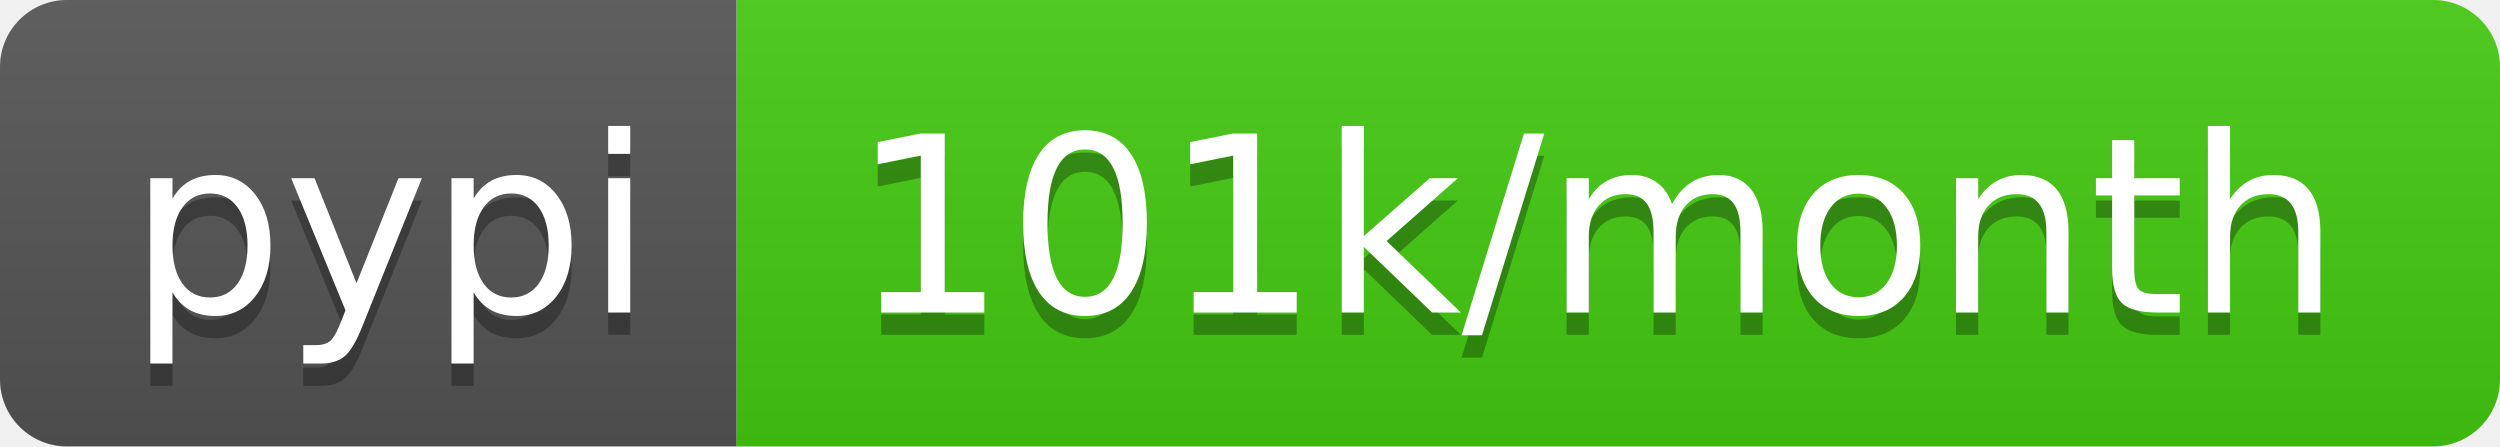
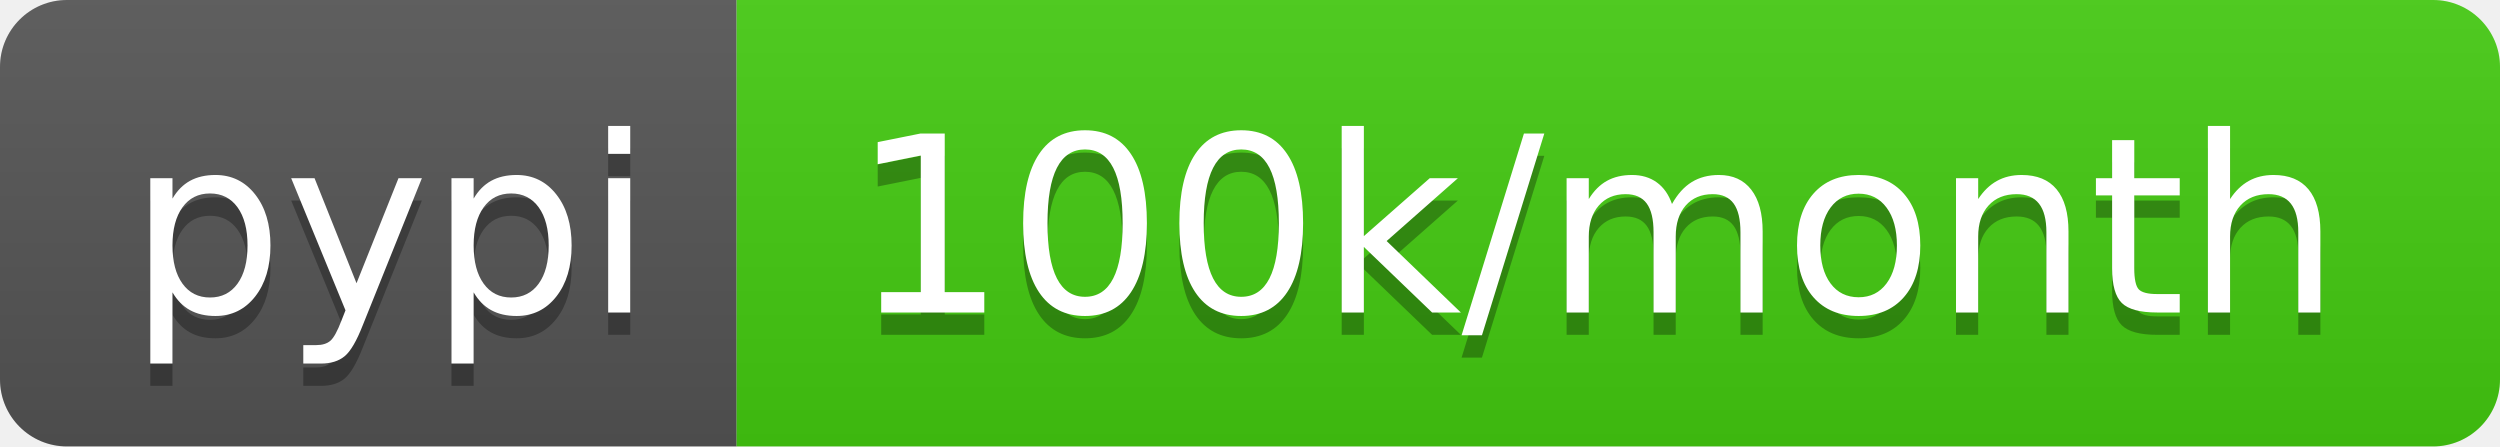
<svg xmlns="http://www.w3.org/2000/svg" width="112" height="20">
  <linearGradient id="b" x2="0" y2="100%">
    <stop offset="0" stop-color="#bbb" stop-opacity=".1" />
    <stop offset="1" stop-opacity=".1" />
  </linearGradient>
  <clipPath id="a">
    <rect width="112" height="20" rx="3" fill="#fff" />
  </clipPath>
  <g clip-path="url(#a)">
    <path fill="#555" d="M0 0h33v20H0z" />
    <path fill="#4c1" d="M33 0h79v20H33z" />
    <path fill="url(#b)" d="M0 0h112v20H0z" />
  </g>
  <g fill="#fff" text-anchor="middle" font-family="DejaVu Sans,Verdana,Geneva,sans-serif" font-size="110">
    <text x="175" y="150" fill="#010101" fill-opacity=".3" transform="scale(.1)" textLength="230">pypi</text>
    <text x="175" y="140" transform="scale(.1)" textLength="230">pypi</text>
-     <text x="715" y="150" fill="#010101" fill-opacity=".3" transform="scale(.1)" textLength="690">101k/month</text>
-     <text x="715" y="140" transform="scale(.1)" textLength="690">101k/month</text>
+     <text x="715" y="150" fill="#010101" fill-opacity=".3" transform="scale(.1)" textLength="690">100k/month</text>
+     <text x="715" y="140" transform="scale(.1)" textLength="690">100k/month</text>
  </g>
</svg>
